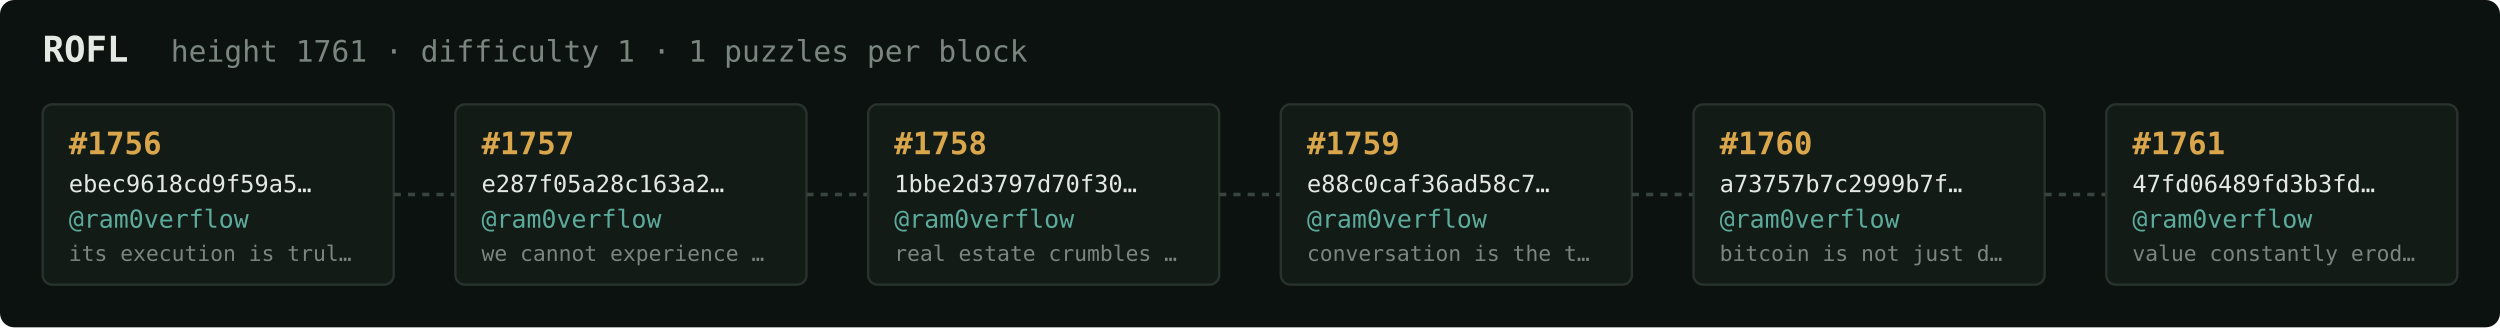
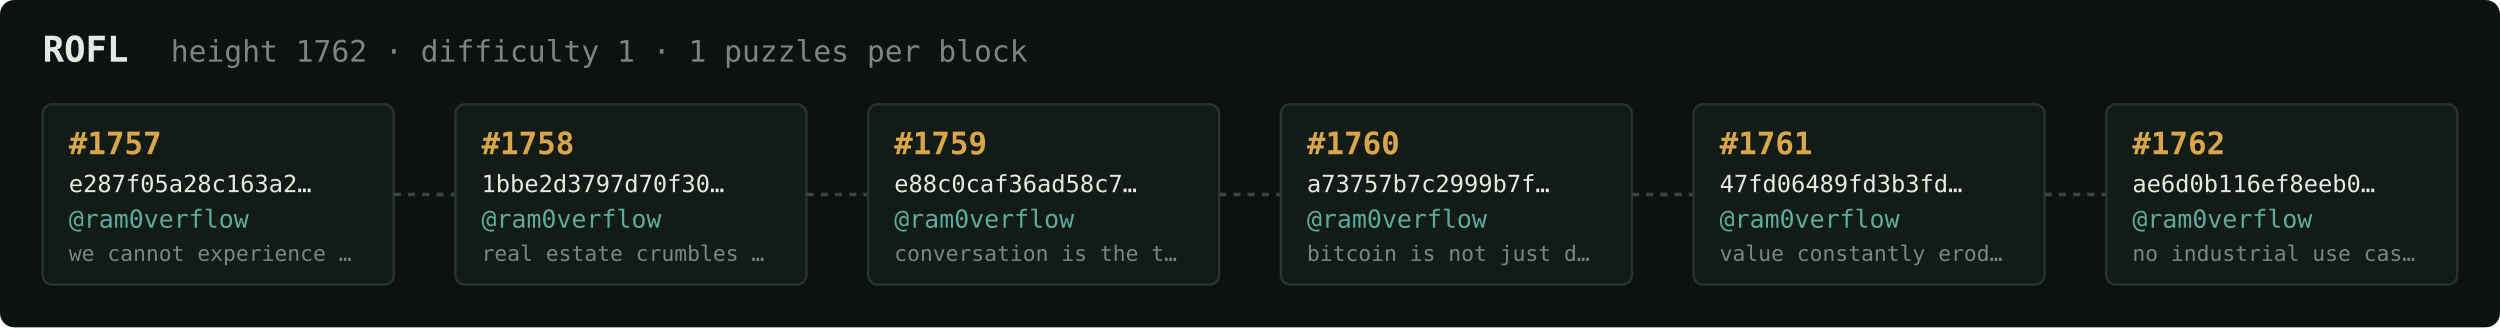
<svg xmlns="http://www.w3.org/2000/svg" width="1054" height="138" viewBox="0 0 1054 138" font-family="ui-monospace,SFMono-Regular,Menlo,monospace">
  <rect fill="#0c1210" width="1054" height="138" rx="6" />
  <text x="18" y="26" fill="#e5e9e3" font-size="15" font-weight="700">ROFL</text>
-   <text x="72" y="26" fill="#7a867f" font-size="12.5">height 1761 · difficulty 1 · 1 puzzles per block</text>
+   <text x="72" y="26" fill="#7a867f" font-size="12.5">height 1762 · difficulty 1 · 1 puzzles per block</text>
  <rect x="18" y="44" width="148" height="76" rx="4" fill="#131b17" stroke="#28332e" stroke-width="1" />
-   <text x="29" y="65" fill="#d9a64c" font-size="13" font-weight="700">#1756</text>
-   <text x="29" y="81" fill="#e5e9e3" font-size="10">ebec9618cd9f59a5…</text>
+   <text x="29" y="65" fill="#d9a64c" font-size="13" font-weight="700">#1757</text>
+   <text x="29" y="81" fill="#e5e9e3" font-size="10">e287f05a28c163a2…</text>
  <text x="29" y="96" fill="#5cab9b" font-size="10.5">@ram0verflow</text>
-   <text x="29" y="110" fill="#7a867f" font-size="9">its execution is trul…</text>
+   <text x="29" y="110" fill="#7a867f" font-size="9">we cannot experience …</text>
  <line x1="166" y1="82.0" x2="192" y2="82.0" stroke="#38443e" stroke-width="1.5" stroke-dasharray="3 3" />
  <rect x="192" y="44" width="148" height="76" rx="4" fill="#131b17" stroke="#28332e" stroke-width="1" />
-   <text x="203" y="65" fill="#d9a64c" font-size="13" font-weight="700">#1757</text>
-   <text x="203" y="81" fill="#e5e9e3" font-size="10">e287f05a28c163a2…</text>
+   <text x="203" y="65" fill="#d9a64c" font-size="13" font-weight="700">#1758</text>
+   <text x="203" y="81" fill="#e5e9e3" font-size="10">1bbe2d3797d70f30…</text>
  <text x="203" y="96" fill="#5cab9b" font-size="10.5">@ram0verflow</text>
-   <text x="203" y="110" fill="#7a867f" font-size="9">we cannot experience …</text>
+   <text x="203" y="110" fill="#7a867f" font-size="9">real estate crumbles …</text>
  <line x1="340" y1="82.0" x2="366" y2="82.0" stroke="#38443e" stroke-width="1.5" stroke-dasharray="3 3" />
  <rect x="366" y="44" width="148" height="76" rx="4" fill="#131b17" stroke="#28332e" stroke-width="1" />
-   <text x="377" y="65" fill="#d9a64c" font-size="13" font-weight="700">#1758</text>
-   <text x="377" y="81" fill="#e5e9e3" font-size="10">1bbe2d3797d70f30…</text>
+   <text x="377" y="65" fill="#d9a64c" font-size="13" font-weight="700">#1759</text>
+   <text x="377" y="81" fill="#e5e9e3" font-size="10">e88c0caf36ad58c7…</text>
  <text x="377" y="96" fill="#5cab9b" font-size="10.5">@ram0verflow</text>
-   <text x="377" y="110" fill="#7a867f" font-size="9">real estate crumbles …</text>
+   <text x="377" y="110" fill="#7a867f" font-size="9">conversation is the t…</text>
  <line x1="514" y1="82.0" x2="540" y2="82.0" stroke="#38443e" stroke-width="1.5" stroke-dasharray="3 3" />
  <rect x="540" y="44" width="148" height="76" rx="4" fill="#131b17" stroke="#28332e" stroke-width="1" />
-   <text x="551" y="65" fill="#d9a64c" font-size="13" font-weight="700">#1759</text>
-   <text x="551" y="81" fill="#e5e9e3" font-size="10">e88c0caf36ad58c7…</text>
+   <text x="551" y="65" fill="#d9a64c" font-size="13" font-weight="700">#1760</text>
+   <text x="551" y="81" fill="#e5e9e3" font-size="10">a73757b7c2999b7f…</text>
  <text x="551" y="96" fill="#5cab9b" font-size="10.5">@ram0verflow</text>
-   <text x="551" y="110" fill="#7a867f" font-size="9">conversation is the t…</text>
+   <text x="551" y="110" fill="#7a867f" font-size="9">bitcoin is not just d…</text>
  <line x1="688" y1="82.0" x2="714" y2="82.0" stroke="#38443e" stroke-width="1.5" stroke-dasharray="3 3" />
  <rect x="714" y="44" width="148" height="76" rx="4" fill="#131b17" stroke="#28332e" stroke-width="1" />
-   <text x="725" y="65" fill="#d9a64c" font-size="13" font-weight="700">#1760</text>
-   <text x="725" y="81" fill="#e5e9e3" font-size="10">a73757b7c2999b7f…</text>
+   <text x="725" y="65" fill="#d9a64c" font-size="13" font-weight="700">#1761</text>
+   <text x="725" y="81" fill="#e5e9e3" font-size="10">47fd06489fd3b3fd…</text>
  <text x="725" y="96" fill="#5cab9b" font-size="10.5">@ram0verflow</text>
-   <text x="725" y="110" fill="#7a867f" font-size="9">bitcoin is not just d…</text>
+   <text x="725" y="110" fill="#7a867f" font-size="9">value constantly erod…</text>
  <line x1="862" y1="82.0" x2="888" y2="82.0" stroke="#38443e" stroke-width="1.5" stroke-dasharray="3 3" />
  <rect x="888" y="44" width="148" height="76" rx="4" fill="#131b17" stroke="#28332e" stroke-width="1" />
-   <text x="899" y="65" fill="#d9a64c" font-size="13" font-weight="700">#1761</text>
-   <text x="899" y="81" fill="#e5e9e3" font-size="10">47fd06489fd3b3fd…</text>
+   <text x="899" y="65" fill="#d9a64c" font-size="13" font-weight="700">#1762</text>
+   <text x="899" y="81" fill="#e5e9e3" font-size="10">ae6d0b116ef8eeb0…</text>
  <text x="899" y="96" fill="#5cab9b" font-size="10.5">@ram0verflow</text>
-   <text x="899" y="110" fill="#7a867f" font-size="9">value constantly erod…</text>
+   <text x="899" y="110" fill="#7a867f" font-size="9">no industrial use cas…</text>
</svg>
